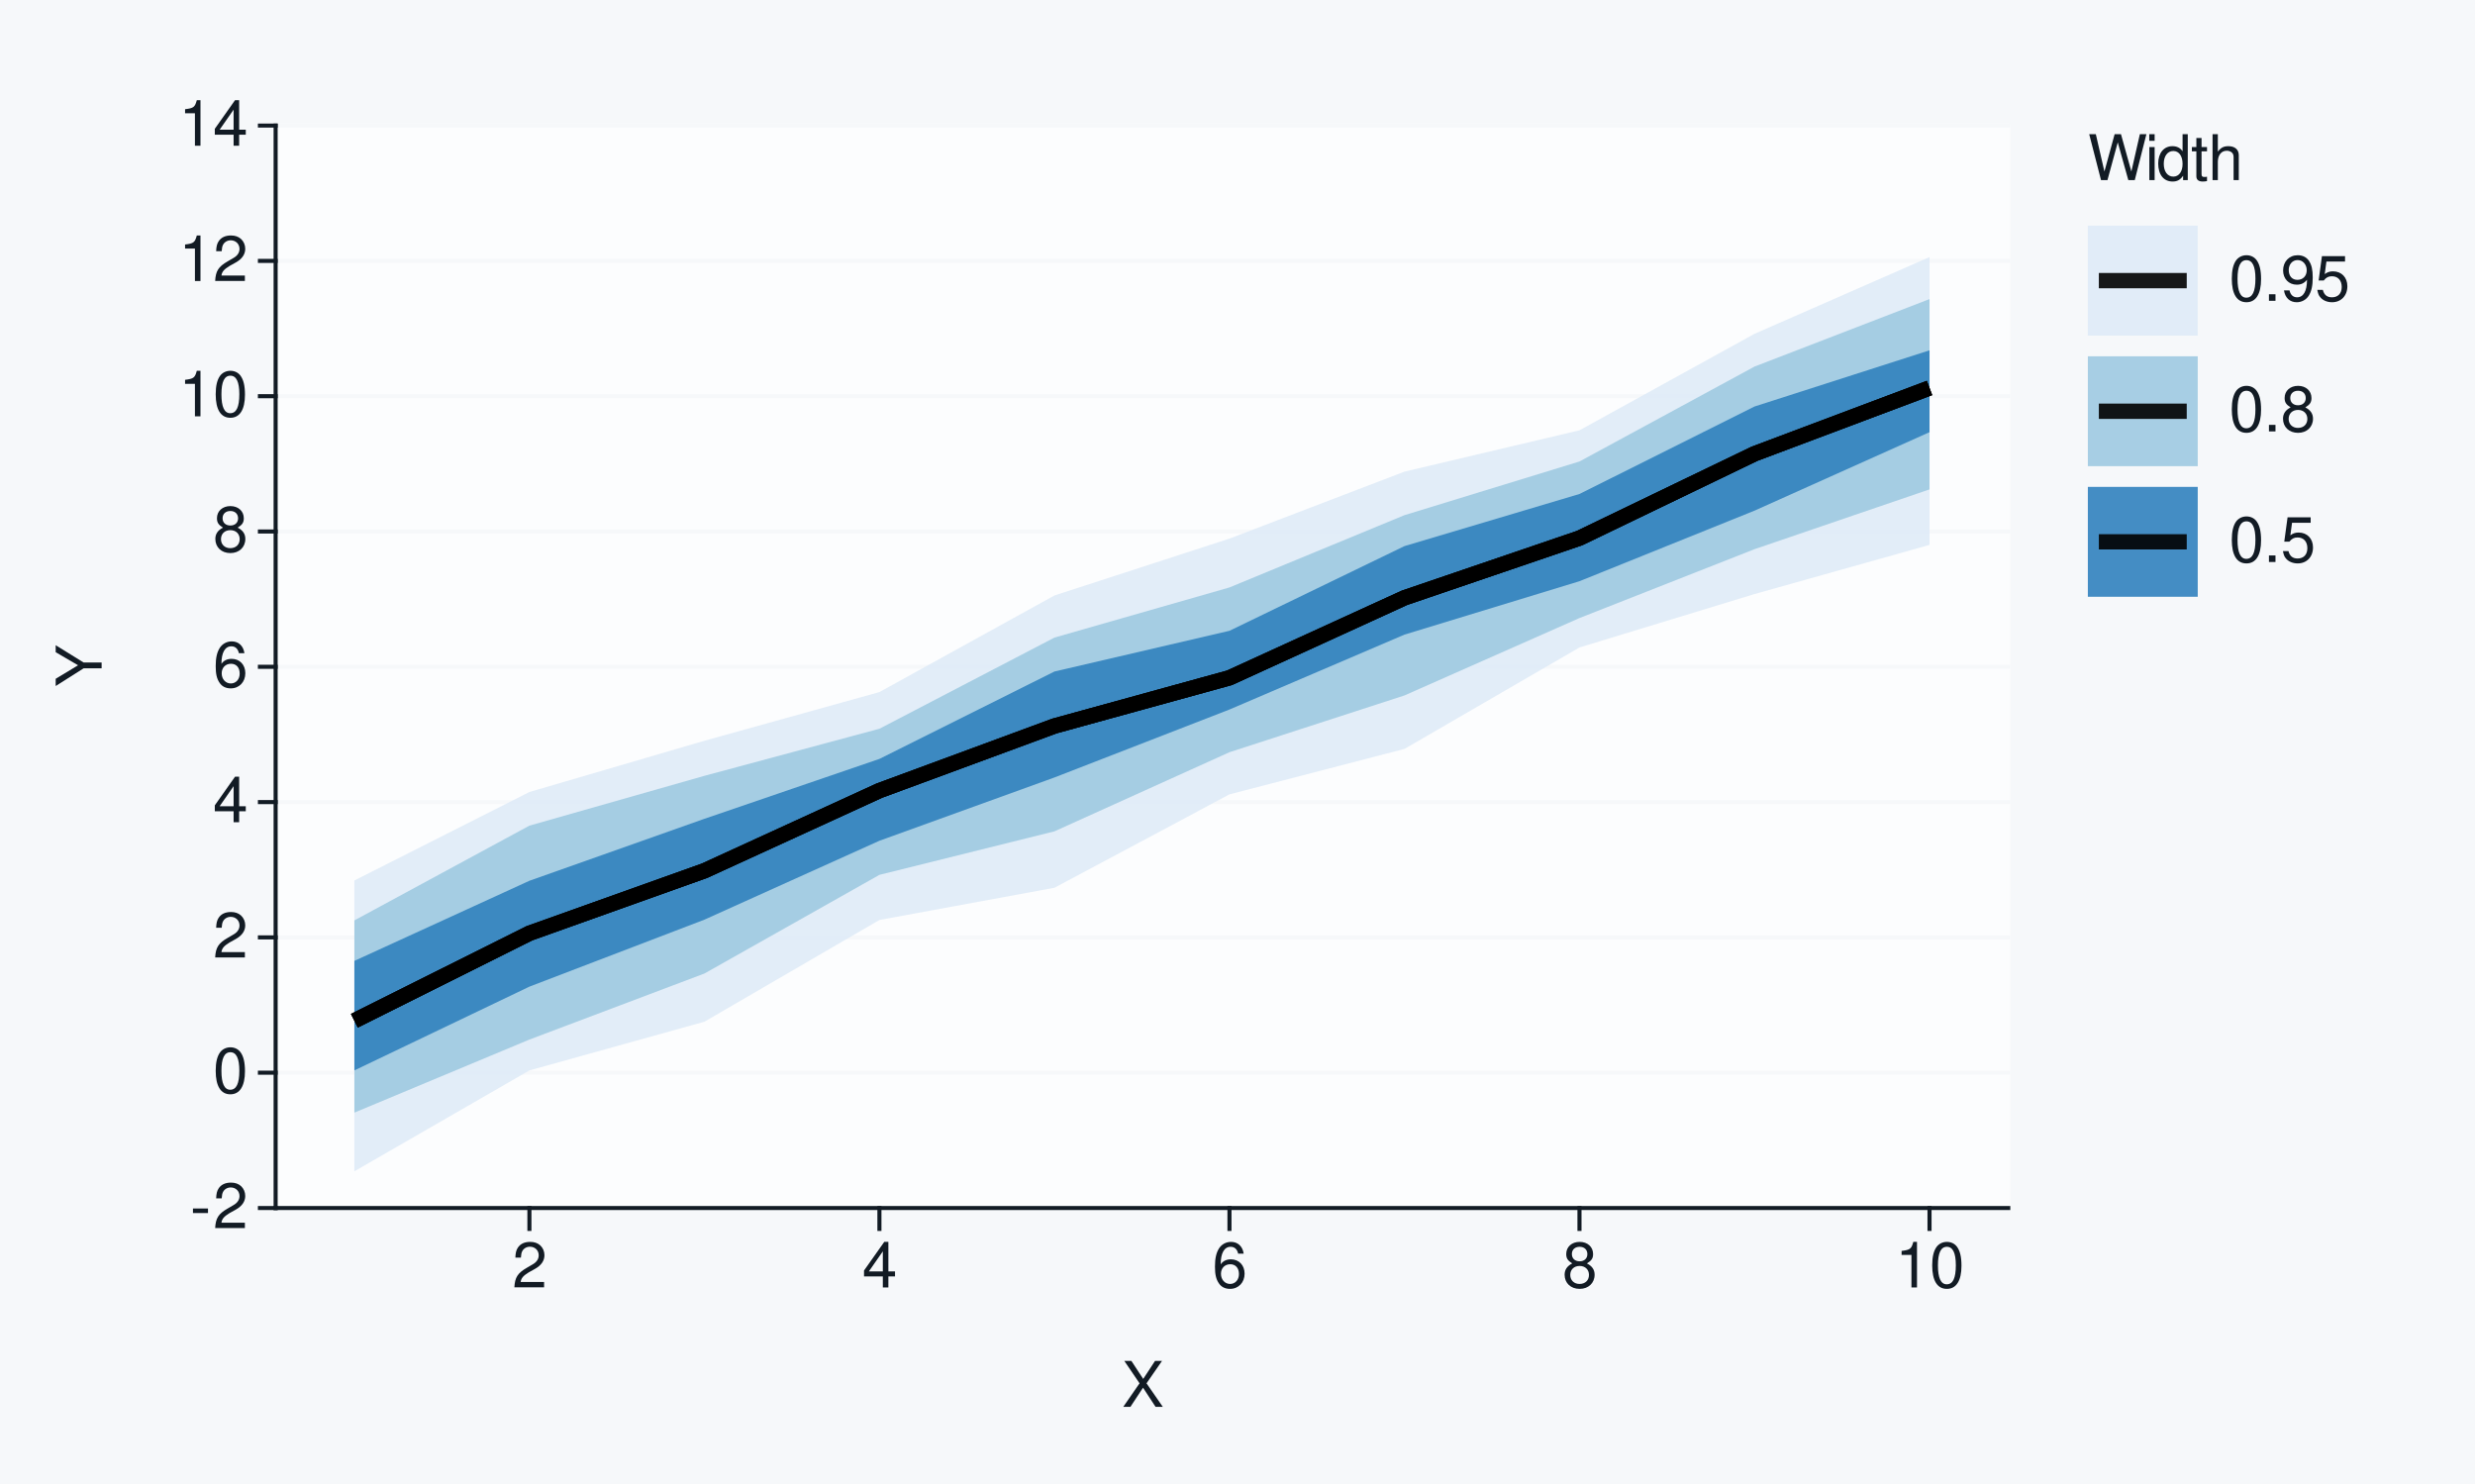
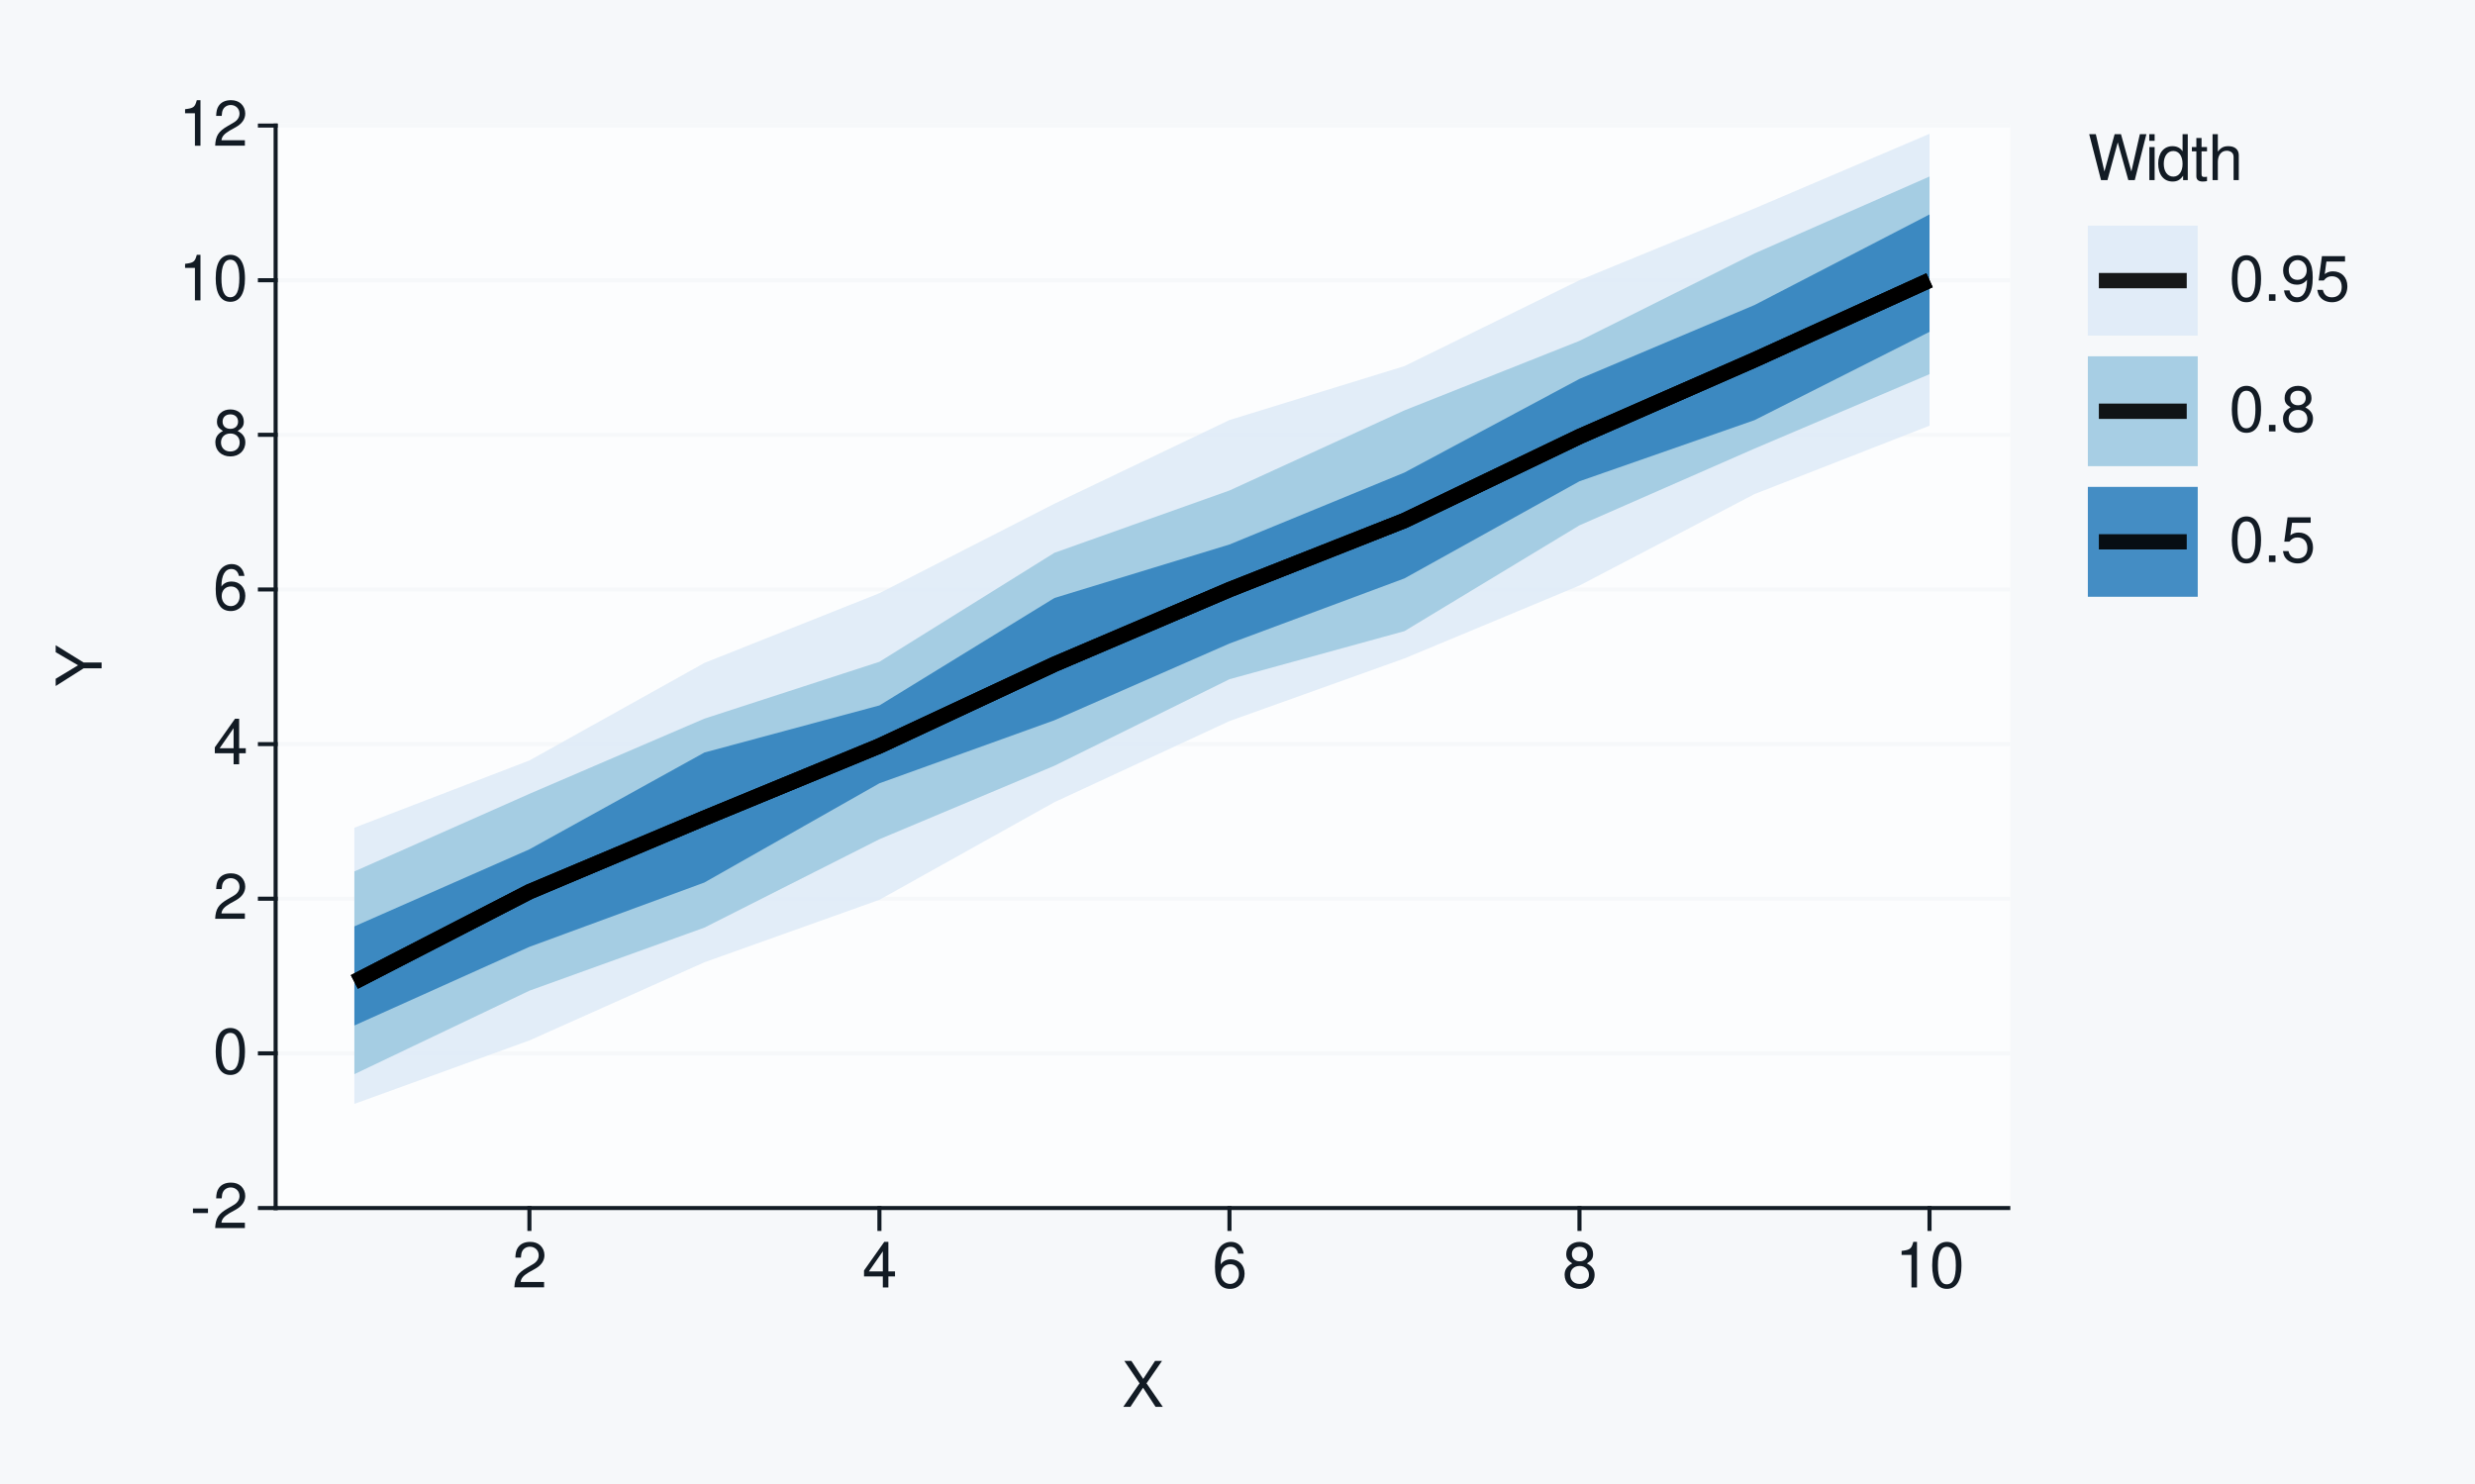
<svg xmlns="http://www.w3.org/2000/svg" xmlns:xlink="http://www.w3.org/1999/xlink" width="432pt" height="259pt" viewBox="0 0 432 259" version="1.1">
  <defs>
    <g>
      <symbol overflow="visible" id="glyph0-0">
        <path style="stroke:none;" d="" />
      </symbol>
      <symbol overflow="visible" id="glyph0-1">
        <path style="stroke:none;" d="M 3.125 -3.438 L 0.5 -3.438 L 0.5 -2.641 L 3.125 -2.641 Z M 3.125 -3.438 " />
      </symbol>
      <symbol overflow="visible" id="glyph0-2">
        <path style="stroke:none;" d="M 5.562 -0.953 L 1.469 -0.953 C 1.562 -1.609 1.906 -2.031 2.875 -2.625 L 3.969 -3.234 C 5.062 -3.844 5.625 -4.656 5.625 -5.625 C 5.625 -6.297 5.359 -6.906 4.891 -7.344 C 4.438 -7.75 3.859 -7.953 3.125 -7.953 C 2.141 -7.953 1.391 -7.594 0.969 -6.922 C 0.688 -6.5 0.578 -6 0.547 -5.203 L 1.516 -5.203 C 1.547 -5.734 1.609 -6.062 1.75 -6.328 C 2 -6.812 2.516 -7.109 3.094 -7.109 C 3.969 -7.109 4.625 -6.469 4.625 -5.609 C 4.625 -4.969 4.266 -4.422 3.578 -4.031 L 2.562 -3.438 C 0.938 -2.5 0.469 -1.75 0.375 -0.016 L 5.562 -0.016 Z M 5.562 -0.953 " />
      </symbol>
      <symbol overflow="visible" id="glyph0-3">
        <path style="stroke:none;" d="M 3.031 -7.953 C 2.297 -7.953 1.641 -7.625 1.234 -7.078 C 0.719 -6.375 0.469 -5.328 0.469 -3.844 C 0.469 -1.172 1.359 0.25 3.031 0.25 C 4.672 0.25 5.578 -1.172 5.578 -3.781 C 5.578 -5.328 5.328 -6.359 4.812 -7.078 C 4.406 -7.641 3.766 -7.953 3.031 -7.953 Z M 3.031 -7.094 C 4.062 -7.094 4.594 -6.031 4.594 -3.875 C 4.594 -1.609 4.078 -0.547 3 -0.547 C 1.984 -0.547 1.469 -1.656 1.469 -3.844 C 1.469 -6.031 1.984 -7.094 3.031 -7.094 Z M 3.031 -7.094 " />
      </symbol>
      <symbol overflow="visible" id="glyph0-4">
        <path style="stroke:none;" d="M 3.594 -1.922 L 3.594 0 L 4.562 0 L 4.562 -1.922 L 5.719 -1.922 L 5.719 -2.797 L 4.562 -2.797 L 4.562 -7.953 L 3.844 -7.953 L 0.312 -2.953 L 0.312 -1.922 Z M 3.594 -2.797 L 1.156 -2.797 L 3.594 -6.297 Z M 3.594 -2.797 " />
      </symbol>
      <symbol overflow="visible" id="glyph0-5">
        <path style="stroke:none;" d="M 5.484 -5.891 C 5.297 -7.188 4.453 -7.953 3.266 -7.953 C 2.406 -7.953 1.641 -7.531 1.172 -6.812 C 0.688 -6.031 0.469 -5.078 0.469 -3.625 C 0.469 -2.281 0.656 -1.438 1.141 -0.734 C 1.547 -0.094 2.234 0.25 3.094 0.25 C 4.578 0.25 5.641 -0.859 5.641 -2.406 C 5.641 -3.875 4.656 -4.906 3.25 -4.906 C 2.484 -4.906 1.875 -4.625 1.469 -4.031 C 1.469 -6 2.094 -7.094 3.203 -7.094 C 3.891 -7.094 4.359 -6.656 4.516 -5.891 Z M 3.141 -4.047 C 4.062 -4.047 4.656 -3.391 4.656 -2.328 C 4.656 -1.328 4 -0.609 3.109 -0.609 C 2.203 -0.609 1.516 -1.359 1.516 -2.375 C 1.516 -3.359 2.172 -4.047 3.141 -4.047 Z M 3.141 -4.047 " />
      </symbol>
      <symbol overflow="visible" id="glyph0-6">
        <path style="stroke:none;" d="M 4.297 -4.188 C 5.109 -4.688 5.375 -5.078 5.375 -5.828 C 5.375 -7.078 4.406 -7.953 3.031 -7.953 C 1.656 -7.953 0.688 -7.078 0.688 -5.844 C 0.688 -5.078 0.938 -4.703 1.734 -4.188 C 0.844 -3.734 0.406 -3.094 0.406 -2.219 C 0.406 -0.766 1.469 0.25 3.031 0.25 C 4.562 0.25 5.641 -0.766 5.641 -2.219 C 5.641 -3.094 5.203 -3.734 4.297 -4.188 Z M 3.031 -7.094 C 3.844 -7.094 4.375 -6.594 4.375 -5.812 C 4.375 -5.062 3.844 -4.562 3.031 -4.562 C 2.203 -4.562 1.672 -5.062 1.672 -5.828 C 1.672 -6.594 2.203 -7.094 3.031 -7.094 Z M 3.031 -3.75 C 4 -3.75 4.656 -3.109 4.656 -2.188 C 4.656 -1.234 4 -0.609 3 -0.609 C 2.062 -0.609 1.391 -1.25 1.391 -2.172 C 1.391 -3.125 2.047 -3.75 3.031 -3.75 Z M 3.031 -3.75 " />
      </symbol>
      <symbol overflow="visible" id="glyph0-7">
        <path style="stroke:none;" d="M 2.844 -5.672 L 2.844 0 L 3.812 0 L 3.812 -7.953 L 3.172 -7.953 C 2.844 -6.734 2.625 -6.562 1.125 -6.375 L 1.125 -5.672 Z M 2.844 -5.672 " />
      </symbol>
      <symbol overflow="visible" id="glyph0-8">
        <path style="stroke:none;" d="M 4.297 -4.109 L 7 -8.016 L 5.781 -8.016 L 3.719 -4.875 L 1.656 -8.016 L 0.422 -8.016 L 3.078 -4.109 L 0.234 0 L 1.484 0 L 3.688 -3.344 L 5.875 0 L 7.141 0 Z M 4.297 -4.109 " />
      </symbol>
      <symbol overflow="visible" id="glyph0-9">
        <path style="stroke:none;" d="M 8.188 0 L 10.219 -8.016 L 9.078 -8.016 L 7.594 -1.5 L 5.781 -8.016 L 4.672 -8.016 L 2.891 -1.5 L 1.391 -8.016 L 0.234 -8.016 L 2.297 0 L 3.422 0 L 5.219 -6.594 L 7.062 0 Z M 8.188 0 " />
      </symbol>
      <symbol overflow="visible" id="glyph0-10">
        <path style="stroke:none;" d="M 1.656 -5.766 L 0.734 -5.766 L 0.734 0 L 1.656 0 Z M 1.656 -8.016 L 0.719 -8.016 L 0.719 -6.859 L 1.656 -6.859 Z M 1.656 -8.016 " />
      </symbol>
      <symbol overflow="visible" id="glyph0-11">
        <path style="stroke:none;" d="M 5.438 -8.016 L 4.531 -8.016 L 4.531 -5.031 C 4.141 -5.625 3.531 -5.922 2.766 -5.922 C 1.266 -5.922 0.281 -4.734 0.281 -2.891 C 0.281 -0.953 1.234 0.25 2.797 0.25 C 3.594 0.25 4.141 -0.047 4.625 -0.766 L 4.625 0 L 5.438 0 Z M 2.922 -5.078 C 3.906 -5.078 4.531 -4.203 4.531 -2.812 C 4.531 -1.484 3.891 -0.609 2.922 -0.609 C 1.906 -0.609 1.25 -1.5 1.25 -2.844 C 1.25 -4.188 1.906 -5.078 2.922 -5.078 Z M 2.922 -5.078 " />
      </symbol>
      <symbol overflow="visible" id="glyph0-12">
        <path style="stroke:none;" d="M 2.797 -5.766 L 1.844 -5.766 L 1.844 -7.344 L 0.938 -7.344 L 0.938 -5.766 L 0.156 -5.766 L 0.156 -5.016 L 0.938 -5.016 L 0.938 -0.656 C 0.938 -0.062 1.328 0.25 2.047 0.25 C 2.281 0.25 2.484 0.234 2.797 0.172 L 2.797 -0.594 C 2.656 -0.562 2.547 -0.547 2.359 -0.547 C 1.953 -0.547 1.844 -0.656 1.844 -1.062 L 1.844 -5.016 L 2.797 -5.016 Z M 2.797 -5.766 " />
      </symbol>
      <symbol overflow="visible" id="glyph0-13">
        <path style="stroke:none;" d="M 0.766 -8.016 L 0.766 0 L 1.688 0 L 1.688 -3.172 C 1.688 -4.359 2.297 -5.125 3.25 -5.125 C 3.547 -5.125 3.844 -5.031 4.062 -4.875 C 4.328 -4.672 4.438 -4.406 4.438 -4 L 4.438 0 L 5.344 0 L 5.344 -4.359 C 5.344 -5.328 4.656 -5.922 3.531 -5.922 C 2.719 -5.922 2.219 -5.672 1.688 -4.969 L 1.688 -8.016 Z M 0.766 -8.016 " />
      </symbol>
      <symbol overflow="visible" id="glyph0-14">
        <path style="stroke:none;" d="M 2.094 -1.141 L 0.953 -1.141 L 0.953 0 L 2.094 0 Z M 2.094 -1.141 " />
      </symbol>
      <symbol overflow="visible" id="glyph0-15">
        <path style="stroke:none;" d="M 0.578 -1.812 C 0.766 -0.516 1.609 0.25 2.797 0.25 C 3.656 0.25 4.438 -0.172 4.891 -0.875 C 5.375 -1.656 5.594 -2.625 5.594 -4.062 C 5.594 -5.406 5.406 -6.266 4.938 -6.969 C 4.516 -7.609 3.828 -7.953 2.969 -7.953 C 1.484 -7.953 0.422 -6.844 0.422 -5.297 C 0.422 -3.844 1.406 -2.812 2.812 -2.812 C 3.547 -2.812 4.109 -3.062 4.594 -3.672 C 4.594 -1.688 3.969 -0.609 2.859 -0.609 C 2.172 -0.609 1.703 -1.047 1.547 -1.812 Z M 2.953 -7.109 C 3.859 -7.109 4.547 -6.344 4.547 -5.328 C 4.547 -4.344 3.891 -3.656 2.922 -3.656 C 1.984 -3.656 1.406 -4.328 1.406 -5.375 C 1.406 -6.375 2.062 -7.109 2.953 -7.109 Z M 2.953 -7.109 " />
      </symbol>
      <symbol overflow="visible" id="glyph0-16">
        <path style="stroke:none;" d="M 5.234 -7.797 L 1.203 -7.797 L 0.625 -3.547 L 1.516 -3.547 C 1.969 -4.094 2.344 -4.281 2.953 -4.281 C 4 -4.281 4.656 -3.562 4.656 -2.406 C 4.656 -1.281 4 -0.609 2.953 -0.609 C 2.094 -0.609 1.578 -1.031 1.359 -1.906 L 0.391 -1.906 C 0.516 -1.281 0.625 -0.969 0.859 -0.688 C 1.297 -0.094 2.094 0.25 2.969 0.25 C 4.547 0.25 5.641 -0.891 5.641 -2.547 C 5.641 -4.078 4.625 -5.141 3.125 -5.141 C 2.578 -5.141 2.141 -5 1.688 -4.656 L 1.984 -6.844 L 5.234 -6.844 Z M 5.234 -7.797 " />
      </symbol>
      <symbol overflow="visible" id="glyph1-0">
        <path style="stroke:none;" d="" />
      </symbol>
      <symbol overflow="visible" id="glyph1-1">
        <path style="stroke:none;" d="M -3.141 -4.25 L -8.016 -7.266 L -8.016 -6.047 L -4.109 -3.766 L -8.016 -1.406 L -8.016 -0.141 L -3.141 -3.234 L 0 -3.234 L 0 -4.25 Z M -3.141 -4.25 " />
      </symbol>
    </g>
  </defs>
  <g id="surface93">
    <rect x="0" y="0" width="432" height="259" style="fill:rgb(96.471%,97.255%,98.039%);fill-opacity:1;stroke:none;" />
    <path style="fill:none;stroke-width:0.711;stroke-linecap:round;stroke-linejoin:round;stroke:rgb(96.471%,97.255%,98.039%);stroke-opacity:1;stroke-miterlimit:10;" d="M 0 259 L 432 259 L 432 0 L 0 0 Z M 0 259 " />
    <path style="fill-rule:nonzero;fill:rgb(98.824%,99.216%,99.608%);fill-opacity:1;stroke-width:0.711;stroke-linecap:round;stroke-linejoin:round;stroke:rgb(98.824%,99.216%,99.608%);stroke-opacity:1;stroke-miterlimit:10;" d="M 48.109 210.855 L 350.535 210.855 L 350.535 21.918 L 48.109 21.918 Z M 48.109 210.855 " />
    <path style="fill:none;stroke-width:0.711;stroke-linecap:square;stroke-linejoin:round;stroke:rgb(96.471%,97.255%,98.039%);stroke-opacity:1;stroke-miterlimit:10;" d="M 48.109 210.855 L 350.535 210.855 " />
-     <path style="fill:none;stroke-width:0.711;stroke-linecap:square;stroke-linejoin:round;stroke:rgb(96.471%,97.255%,98.039%);stroke-opacity:1;stroke-miterlimit:10;" d="M 48.109 187.238 L 350.535 187.238 " />
-     <path style="fill:none;stroke-width:0.711;stroke-linecap:square;stroke-linejoin:round;stroke:rgb(96.471%,97.255%,98.039%);stroke-opacity:1;stroke-miterlimit:10;" d="M 48.109 163.621 L 350.535 163.621 " />
-     <path style="fill:none;stroke-width:0.711;stroke-linecap:square;stroke-linejoin:round;stroke:rgb(96.471%,97.255%,98.039%);stroke-opacity:1;stroke-miterlimit:10;" d="M 48.109 140.004 L 350.535 140.004 " />
-     <path style="fill:none;stroke-width:0.711;stroke-linecap:square;stroke-linejoin:round;stroke:rgb(96.471%,97.255%,98.039%);stroke-opacity:1;stroke-miterlimit:10;" d="M 48.109 116.387 L 350.535 116.387 " />
-     <path style="fill:none;stroke-width:0.711;stroke-linecap:square;stroke-linejoin:round;stroke:rgb(96.471%,97.255%,98.039%);stroke-opacity:1;stroke-miterlimit:10;" d="M 48.109 92.77 L 350.535 92.77 " />
-     <path style="fill:none;stroke-width:0.711;stroke-linecap:square;stroke-linejoin:round;stroke:rgb(96.471%,97.255%,98.039%);stroke-opacity:1;stroke-miterlimit:10;" d="M 48.109 69.152 L 350.535 69.152 " />
-     <path style="fill:none;stroke-width:0.711;stroke-linecap:square;stroke-linejoin:round;stroke:rgb(96.471%,97.255%,98.039%);stroke-opacity:1;stroke-miterlimit:10;" d="M 48.109 45.535 L 350.535 45.535 " />
+     <path style="fill:none;stroke-width:0.711;stroke-linecap:square;stroke-linejoin:round;stroke:rgb(96.471%,97.255%,98.039%);stroke-opacity:1;stroke-miterlimit:10;" d="M 48.109 183.863 L 350.535 183.863 " />
+     <path style="fill:none;stroke-width:0.711;stroke-linecap:square;stroke-linejoin:round;stroke:rgb(96.471%,97.255%,98.039%);stroke-opacity:1;stroke-miterlimit:10;" d="M 48.109 156.871 L 350.535 156.871 " />
+     <path style="fill:none;stroke-width:0.711;stroke-linecap:square;stroke-linejoin:round;stroke:rgb(96.471%,97.255%,98.039%);stroke-opacity:1;stroke-miterlimit:10;" d="M 48.109 129.883 L 350.535 129.883 " />
+     <path style="fill:none;stroke-width:0.711;stroke-linecap:square;stroke-linejoin:round;stroke:rgb(96.471%,97.255%,98.039%);stroke-opacity:1;stroke-miterlimit:10;" d="M 48.109 102.891 L 350.535 102.891 " />
+     <path style="fill:none;stroke-width:0.711;stroke-linecap:square;stroke-linejoin:round;stroke:rgb(96.471%,97.255%,98.039%);stroke-opacity:1;stroke-miterlimit:10;" d="M 48.109 75.898 L 350.535 75.898 " />
+     <path style="fill:none;stroke-width:0.711;stroke-linecap:square;stroke-linejoin:round;stroke:rgb(96.471%,97.255%,98.039%);stroke-opacity:1;stroke-miterlimit:10;" d="M 48.109 48.91 L 350.535 48.91 " />
    <path style="fill:none;stroke-width:0.711;stroke-linecap:square;stroke-linejoin:round;stroke:rgb(96.471%,97.255%,98.039%);stroke-opacity:1;stroke-miterlimit:10;" d="M 48.109 21.918 L 350.535 21.918 " />
-     <path style=" stroke:none;fill-rule:nonzero;fill:rgb(87.059%,92.157%,96.863%);fill-opacity:0.902;" d="M 61.855 153.688 L 92.406 138.242 L 122.953 129.297 L 153.5 120.801 L 184.047 103.938 L 214.598 94.012 L 245.145 82.324 L 275.691 75.109 L 306.242 58.266 L 336.789 44.875 L 336.789 95.109 L 306.242 103.691 L 275.691 113.012 L 245.145 130.719 L 214.598 138.652 L 184.047 154.957 L 153.5 160.578 L 122.953 178.336 L 92.406 186.836 L 61.855 204.445 Z M 61.855 153.688 " />
-     <path style=" stroke:none;fill-rule:nonzero;fill:rgb(61.961%,79.216%,88.235%);fill-opacity:0.902;" d="M 61.855 160.652 L 92.406 144.113 L 122.953 135.418 L 153.5 127.199 L 184.047 111.289 L 214.598 102.535 L 245.145 89.918 L 275.691 80.551 L 306.242 63.984 L 336.789 52.203 L 336.789 85.422 L 306.242 95.859 L 275.691 107.879 L 245.145 121.387 L 214.598 131.297 L 184.047 145.109 L 153.5 152.703 L 122.953 169.926 L 92.406 181.453 L 61.855 194.203 Z M 61.855 160.652 " />
-     <path style=" stroke:none;fill-rule:nonzero;fill:rgb(19.216%,50.98%,74.118%);fill-opacity:0.902;" d="M 61.855 167.719 L 92.406 153.734 L 122.953 142.918 L 153.5 132.465 L 184.047 117.211 L 214.598 110.102 L 245.145 95.32 L 275.691 86.223 L 306.242 70.953 L 336.789 61.148 L 336.789 75.434 L 306.242 89.133 L 275.691 101.449 L 245.145 110.77 L 214.598 123.844 L 184.047 135.707 L 153.5 146.75 L 122.953 160.523 L 92.406 172.215 L 61.855 186.836 Z M 61.855 167.719 " />
-     <path style="fill:none;stroke-width:2.667;stroke-linecap:butt;stroke-linejoin:round;stroke:rgb(0%,0%,0%);stroke-opacity:0.902;stroke-miterlimit:10;" d="M 61.855 178.168 L 92.406 162.898 L 122.953 151.992 L 153.5 137.996 L 184.047 126.723 L 214.598 118.309 L 245.145 104.344 L 275.691 93.926 L 306.242 79.203 L 336.789 67.719 " />
-     <path style="fill:none;stroke-width:2.667;stroke-linecap:butt;stroke-linejoin:round;stroke:rgb(0%,0%,0%);stroke-opacity:0.902;stroke-miterlimit:10;" d="M 61.855 178.168 L 92.406 162.898 L 122.953 151.992 L 153.5 137.996 L 184.047 126.723 L 214.598 118.309 L 245.145 104.344 L 275.691 93.926 L 306.242 79.203 L 336.789 67.719 " />
-     <path style="fill:none;stroke-width:2.667;stroke-linecap:butt;stroke-linejoin:round;stroke:rgb(0%,0%,0%);stroke-opacity:0.902;stroke-miterlimit:10;" d="M 61.855 178.168 L 92.406 162.898 L 122.953 151.992 L 153.5 137.996 L 184.047 126.723 L 214.598 118.309 L 245.145 104.344 L 275.691 93.926 L 306.242 79.203 L 336.789 67.719 " />
+     <path style=" stroke:none;fill-rule:nonzero;fill:rgb(87.059%,92.157%,96.863%);fill-opacity:0.902;" d="M 61.855 144.473 L 92.406 132.738 L 122.953 115.711 L 153.5 103.539 L 184.047 87.922 L 214.598 73.316 L 245.145 63.902 L 275.691 48.91 L 306.242 36.379 L 336.789 23.355 L 336.789 74.297 L 306.242 86.242 L 275.691 102.203 L 245.145 114.922 L 214.598 125.859 L 184.047 140.016 L 153.5 157.055 L 122.953 167.961 L 92.406 181.605 L 61.855 192.676 Z M 61.855 144.473 " />
+     <path style=" stroke:none;fill-rule:nonzero;fill:rgb(61.961%,79.216%,88.235%);fill-opacity:0.902;" d="M 61.855 152.105 L 92.406 138.559 L 122.953 125.434 L 153.5 115.512 L 184.047 96.488 L 214.598 85.613 L 245.145 71.625 L 275.691 59.496 L 306.242 44.234 L 336.789 30.809 L 336.789 65.312 L 306.242 78.301 L 275.691 91.695 L 245.145 110.16 L 214.598 118.555 L 184.047 133.66 L 153.5 146.484 L 122.953 161.91 L 92.406 172.922 L 61.855 187.492 Z M 61.855 152.105 " />
+     <path style=" stroke:none;fill-rule:nonzero;fill:rgb(19.216%,50.98%,74.118%);fill-opacity:0.902;" d="M 61.855 161.695 L 92.406 148.246 L 122.953 131.348 L 153.5 123.129 L 184.047 104.375 L 214.598 95.039 L 245.145 82.48 L 275.691 66.133 L 306.242 53.242 L 336.789 37.43 L 336.789 57.922 L 306.242 73.336 L 275.691 84.004 L 245.145 100.957 L 214.598 112.324 L 184.047 125.719 L 153.5 136.719 L 122.953 154.039 L 92.406 165.27 L 61.855 178.996 Z M 61.855 161.695 " />
+     <path style="fill:none;stroke-width:2.667;stroke-linecap:butt;stroke-linejoin:round;stroke:rgb(0%,0%,0%);stroke-opacity:0.902;stroke-miterlimit:10;" d="M 61.855 171.391 L 92.406 155.652 L 122.953 142.793 L 153.5 130.203 L 184.047 115.949 L 214.598 102.918 L 245.145 90.855 L 275.691 76.195 L 306.242 62.809 L 336.789 48.918 " />
+     <path style="fill:none;stroke-width:2.667;stroke-linecap:butt;stroke-linejoin:round;stroke:rgb(0%,0%,0%);stroke-opacity:0.902;stroke-miterlimit:10;" d="M 61.855 171.391 L 92.406 155.652 L 122.953 142.793 L 153.5 130.203 L 184.047 115.949 L 214.598 102.918 L 245.145 90.855 L 275.691 76.195 L 306.242 62.809 L 336.789 48.918 " />
+     <path style="fill:none;stroke-width:2.667;stroke-linecap:butt;stroke-linejoin:round;stroke:rgb(0%,0%,0%);stroke-opacity:0.902;stroke-miterlimit:10;" d="M 61.855 171.391 L 92.406 155.652 L 122.953 142.793 L 153.5 130.203 L 184.047 115.949 L 214.598 102.918 L 245.145 90.855 L 275.691 76.195 L 306.242 62.809 L 336.789 48.918 " />
    <path style="fill:none;stroke-width:0.711;stroke-linecap:square;stroke-linejoin:round;stroke:rgb(7.059%,10.588%,14.118%);stroke-opacity:1;stroke-miterlimit:10;" d="M 48.109 210.855 L 48.109 21.918 " />
    <g style="fill:rgb(7.059%,10.588%,14.118%);fill-opacity:1;">
      <use xlink:href="#glyph0-1" x="33.18" y="214.374" />
      <use xlink:href="#glyph0-2" x="37.18" y="214.374" />
    </g>
    <g style="fill:rgb(7.059%,10.588%,14.118%);fill-opacity:1;">
-       <use xlink:href="#glyph0-3" x="37.18" y="190.757" />
+       <use xlink:href="#glyph0-3" x="37.18" y="187.382" />
    </g>
    <g style="fill:rgb(7.059%,10.588%,14.118%);fill-opacity:1;">
-       <use xlink:href="#glyph0-2" x="37.18" y="167.14" />
+       <use xlink:href="#glyph0-2" x="37.18" y="160.39" />
    </g>
    <g style="fill:rgb(7.059%,10.588%,14.118%);fill-opacity:1;">
-       <use xlink:href="#glyph0-4" x="37.18" y="143.522" />
+       <use xlink:href="#glyph0-4" x="37.18" y="133.401" />
    </g>
    <g style="fill:rgb(7.059%,10.588%,14.118%);fill-opacity:1;">
-       <use xlink:href="#glyph0-5" x="37.18" y="119.905" />
+       <use xlink:href="#glyph0-5" x="37.18" y="106.409" />
    </g>
    <g style="fill:rgb(7.059%,10.588%,14.118%);fill-opacity:1;">
-       <use xlink:href="#glyph0-6" x="37.18" y="96.288" />
+       <use xlink:href="#glyph0-6" x="37.18" y="79.417" />
    </g>
    <g style="fill:rgb(7.059%,10.588%,14.118%);fill-opacity:1;">
-       <use xlink:href="#glyph0-7" x="31.18" y="72.671" />
-       <use xlink:href="#glyph0-3" x="37.18" y="72.671" />
-     </g>
-     <g style="fill:rgb(7.059%,10.588%,14.118%);fill-opacity:1;">
-       <use xlink:href="#glyph0-7" x="31.18" y="49.054" />
-       <use xlink:href="#glyph0-2" x="37.18" y="49.054" />
+       <use xlink:href="#glyph0-7" x="31.18" y="52.429" />
+       <use xlink:href="#glyph0-3" x="37.18" y="52.429" />
    </g>
    <g style="fill:rgb(7.059%,10.588%,14.118%);fill-opacity:1;">
      <use xlink:href="#glyph0-7" x="31.18" y="25.437" />
-       <use xlink:href="#glyph0-4" x="37.18" y="25.437" />
+       <use xlink:href="#glyph0-2" x="37.18" y="25.437" />
    </g>
    <path style="fill:none;stroke-width:0.711;stroke-linecap:square;stroke-linejoin:round;stroke:rgb(7.059%,10.588%,14.118%);stroke-opacity:1;stroke-miterlimit:10;" d="M 45.371 210.855 L 48.109 210.855 " />
-     <path style="fill:none;stroke-width:0.711;stroke-linecap:square;stroke-linejoin:round;stroke:rgb(7.059%,10.588%,14.118%);stroke-opacity:1;stroke-miterlimit:10;" d="M 45.371 187.238 L 48.109 187.238 " />
-     <path style="fill:none;stroke-width:0.711;stroke-linecap:square;stroke-linejoin:round;stroke:rgb(7.059%,10.588%,14.118%);stroke-opacity:1;stroke-miterlimit:10;" d="M 45.371 163.621 L 48.109 163.621 " />
-     <path style="fill:none;stroke-width:0.711;stroke-linecap:square;stroke-linejoin:round;stroke:rgb(7.059%,10.588%,14.118%);stroke-opacity:1;stroke-miterlimit:10;" d="M 45.371 140.004 L 48.109 140.004 " />
-     <path style="fill:none;stroke-width:0.711;stroke-linecap:square;stroke-linejoin:round;stroke:rgb(7.059%,10.588%,14.118%);stroke-opacity:1;stroke-miterlimit:10;" d="M 45.371 116.387 L 48.109 116.387 " />
-     <path style="fill:none;stroke-width:0.711;stroke-linecap:square;stroke-linejoin:round;stroke:rgb(7.059%,10.588%,14.118%);stroke-opacity:1;stroke-miterlimit:10;" d="M 45.371 92.77 L 48.109 92.77 " />
-     <path style="fill:none;stroke-width:0.711;stroke-linecap:square;stroke-linejoin:round;stroke:rgb(7.059%,10.588%,14.118%);stroke-opacity:1;stroke-miterlimit:10;" d="M 45.371 69.152 L 48.109 69.152 " />
-     <path style="fill:none;stroke-width:0.711;stroke-linecap:square;stroke-linejoin:round;stroke:rgb(7.059%,10.588%,14.118%);stroke-opacity:1;stroke-miterlimit:10;" d="M 45.371 45.535 L 48.109 45.535 " />
+     <path style="fill:none;stroke-width:0.711;stroke-linecap:square;stroke-linejoin:round;stroke:rgb(7.059%,10.588%,14.118%);stroke-opacity:1;stroke-miterlimit:10;" d="M 45.371 183.863 L 48.109 183.863 " />
+     <path style="fill:none;stroke-width:0.711;stroke-linecap:square;stroke-linejoin:round;stroke:rgb(7.059%,10.588%,14.118%);stroke-opacity:1;stroke-miterlimit:10;" d="M 45.371 156.871 L 48.109 156.871 " />
+     <path style="fill:none;stroke-width:0.711;stroke-linecap:square;stroke-linejoin:round;stroke:rgb(7.059%,10.588%,14.118%);stroke-opacity:1;stroke-miterlimit:10;" d="M 45.371 129.883 L 48.109 129.883 " />
+     <path style="fill:none;stroke-width:0.711;stroke-linecap:square;stroke-linejoin:round;stroke:rgb(7.059%,10.588%,14.118%);stroke-opacity:1;stroke-miterlimit:10;" d="M 45.371 102.891 L 48.109 102.891 " />
+     <path style="fill:none;stroke-width:0.711;stroke-linecap:square;stroke-linejoin:round;stroke:rgb(7.059%,10.588%,14.118%);stroke-opacity:1;stroke-miterlimit:10;" d="M 45.371 75.898 L 48.109 75.898 " />
+     <path style="fill:none;stroke-width:0.711;stroke-linecap:square;stroke-linejoin:round;stroke:rgb(7.059%,10.588%,14.118%);stroke-opacity:1;stroke-miterlimit:10;" d="M 45.371 48.91 L 48.109 48.91 " />
    <path style="fill:none;stroke-width:0.711;stroke-linecap:square;stroke-linejoin:round;stroke:rgb(7.059%,10.588%,14.118%);stroke-opacity:1;stroke-miterlimit:10;" d="M 45.371 21.918 L 48.109 21.918 " />
    <path style="fill:none;stroke-width:0.711;stroke-linecap:square;stroke-linejoin:round;stroke:rgb(7.059%,10.588%,14.118%);stroke-opacity:1;stroke-miterlimit:10;" d="M 48.109 210.855 L 350.535 210.855 " />
    <path style="fill:none;stroke-width:0.711;stroke-linecap:square;stroke-linejoin:round;stroke:rgb(7.059%,10.588%,14.118%);stroke-opacity:1;stroke-miterlimit:10;" d="M 92.406 214.508 L 92.406 210.855 " />
    <path style="fill:none;stroke-width:0.711;stroke-linecap:square;stroke-linejoin:round;stroke:rgb(7.059%,10.588%,14.118%);stroke-opacity:1;stroke-miterlimit:10;" d="M 153.5 214.508 L 153.5 210.855 " />
    <path style="fill:none;stroke-width:0.711;stroke-linecap:square;stroke-linejoin:round;stroke:rgb(7.059%,10.588%,14.118%);stroke-opacity:1;stroke-miterlimit:10;" d="M 214.598 214.508 L 214.598 210.855 " />
    <path style="fill:none;stroke-width:0.711;stroke-linecap:square;stroke-linejoin:round;stroke:rgb(7.059%,10.588%,14.118%);stroke-opacity:1;stroke-miterlimit:10;" d="M 275.691 214.508 L 275.691 210.855 " />
    <path style="fill:none;stroke-width:0.711;stroke-linecap:square;stroke-linejoin:round;stroke:rgb(7.059%,10.588%,14.118%);stroke-opacity:1;stroke-miterlimit:10;" d="M 336.789 214.508 L 336.789 210.855 " />
    <g style="fill:rgb(7.059%,10.588%,14.118%);fill-opacity:1;">
      <use xlink:href="#glyph0-2" x="89.406" y="224.718" />
    </g>
    <g style="fill:rgb(7.059%,10.588%,14.118%);fill-opacity:1;">
      <use xlink:href="#glyph0-4" x="150.5" y="224.718" />
    </g>
    <g style="fill:rgb(7.059%,10.588%,14.118%);fill-opacity:1;">
      <use xlink:href="#glyph0-5" x="211.598" y="224.718" />
    </g>
    <g style="fill:rgb(7.059%,10.588%,14.118%);fill-opacity:1;">
      <use xlink:href="#glyph0-6" x="272.691" y="224.718" />
    </g>
    <g style="fill:rgb(7.059%,10.588%,14.118%);fill-opacity:1;">
      <use xlink:href="#glyph0-7" x="330.789" y="224.718" />
      <use xlink:href="#glyph0-3" x="336.789" y="224.718" />
    </g>
    <g style="fill:rgb(7.059%,10.588%,14.118%);fill-opacity:1;">
      <use xlink:href="#glyph0-8" x="195.824" y="245.562" />
    </g>
    <g style="fill:rgb(7.059%,10.588%,14.118%);fill-opacity:1;">
      <use xlink:href="#glyph1-1" x="17.737" y="119.887" />
    </g>
    <path style=" stroke:none;fill-rule:nonzero;fill:rgb(96.471%,97.255%,98.039%);fill-opacity:1;" d="M 356.207 112.383 L 410.082 112.383 L 410.082 21.918 L 356.207 21.918 Z M 356.207 112.383 " />
    <g style="fill:rgb(7.059%,10.588%,14.118%);fill-opacity:1;">
      <use xlink:href="#glyph0-9" x="364.426" y="31.437" />
      <use xlink:href="#glyph0-10" x="374.426" y="31.437" />
      <use xlink:href="#glyph0-11" x="376.426" y="31.437" />
      <use xlink:href="#glyph0-12" x="382.426" y="31.437" />
      <use xlink:href="#glyph0-13" x="385.426" y="31.437" />
    </g>
    <path style="fill-rule:nonzero;fill:rgb(96.471%,97.255%,98.039%);fill-opacity:1;stroke-width:0.711;stroke-linecap:round;stroke-linejoin:round;stroke:rgb(96.471%,97.255%,98.039%);stroke-opacity:1;stroke-miterlimit:10;" d="M 364.426 58.574 L 383.605 58.574 L 383.605 39.395 L 364.426 39.395 Z M 364.426 58.574 " />
    <path style=" stroke:none;fill-rule:nonzero;fill:rgb(87.059%,92.157%,96.863%);fill-opacity:0.902;" d="M 364.426 58.574 L 383.605 58.574 L 383.605 39.395 L 364.426 39.395 Z M 364.426 58.574 " />
    <path style="fill:none;stroke-width:2.667;stroke-linecap:butt;stroke-linejoin:round;stroke:rgb(0%,0%,0%);stroke-opacity:0.902;stroke-miterlimit:10;" d="M 366.344 48.984 L 381.684 48.984 " />
    <path style="fill-rule:nonzero;fill:rgb(96.471%,97.255%,98.039%);fill-opacity:1;stroke-width:0.711;stroke-linecap:round;stroke-linejoin:round;stroke:rgb(96.471%,97.255%,98.039%);stroke-opacity:1;stroke-miterlimit:10;" d="M 364.426 81.371 L 383.605 81.371 L 383.605 62.191 L 364.426 62.191 Z M 364.426 81.371 " />
    <path style=" stroke:none;fill-rule:nonzero;fill:rgb(61.961%,79.216%,88.235%);fill-opacity:0.902;" d="M 364.426 81.371 L 383.605 81.371 L 383.605 62.191 L 364.426 62.191 Z M 364.426 81.371 " />
    <path style="fill:none;stroke-width:2.667;stroke-linecap:butt;stroke-linejoin:round;stroke:rgb(0%,0%,0%);stroke-opacity:0.902;stroke-miterlimit:10;" d="M 366.344 71.781 L 381.684 71.781 " />
    <path style="fill-rule:nonzero;fill:rgb(96.471%,97.255%,98.039%);fill-opacity:1;stroke-width:0.711;stroke-linecap:round;stroke-linejoin:round;stroke:rgb(96.471%,97.255%,98.039%);stroke-opacity:1;stroke-miterlimit:10;" d="M 364.426 104.164 L 383.605 104.164 L 383.605 84.984 L 364.426 84.984 Z M 364.426 104.164 " />
    <path style=" stroke:none;fill-rule:nonzero;fill:rgb(19.216%,50.98%,74.118%);fill-opacity:0.902;" d="M 364.426 104.164 L 383.605 104.164 L 383.605 84.984 L 364.426 84.984 Z M 364.426 104.164 " />
    <path style="fill:none;stroke-width:2.667;stroke-linecap:butt;stroke-linejoin:round;stroke:rgb(0%,0%,0%);stroke-opacity:0.902;stroke-miterlimit:10;" d="M 366.344 94.574 L 381.684 94.574 " />
    <g style="fill:rgb(7.059%,10.588%,14.118%);fill-opacity:1;">
      <use xlink:href="#glyph0-3" x="389.082" y="52.503" />
      <use xlink:href="#glyph0-14" x="395.082" y="52.503" />
      <use xlink:href="#glyph0-15" x="398.082" y="52.503" />
      <use xlink:href="#glyph0-16" x="404.082" y="52.503" />
    </g>
    <g style="fill:rgb(7.059%,10.588%,14.118%);fill-opacity:1;">
      <use xlink:href="#glyph0-3" x="389.082" y="75.3" />
      <use xlink:href="#glyph0-14" x="395.082" y="75.3" />
      <use xlink:href="#glyph0-6" x="398.082" y="75.3" />
    </g>
    <g style="fill:rgb(7.059%,10.588%,14.118%);fill-opacity:1;">
      <use xlink:href="#glyph0-3" x="389.082" y="98.093" />
      <use xlink:href="#glyph0-14" x="395.082" y="98.093" />
      <use xlink:href="#glyph0-16" x="398.082" y="98.093" />
    </g>
  </g>
</svg>
